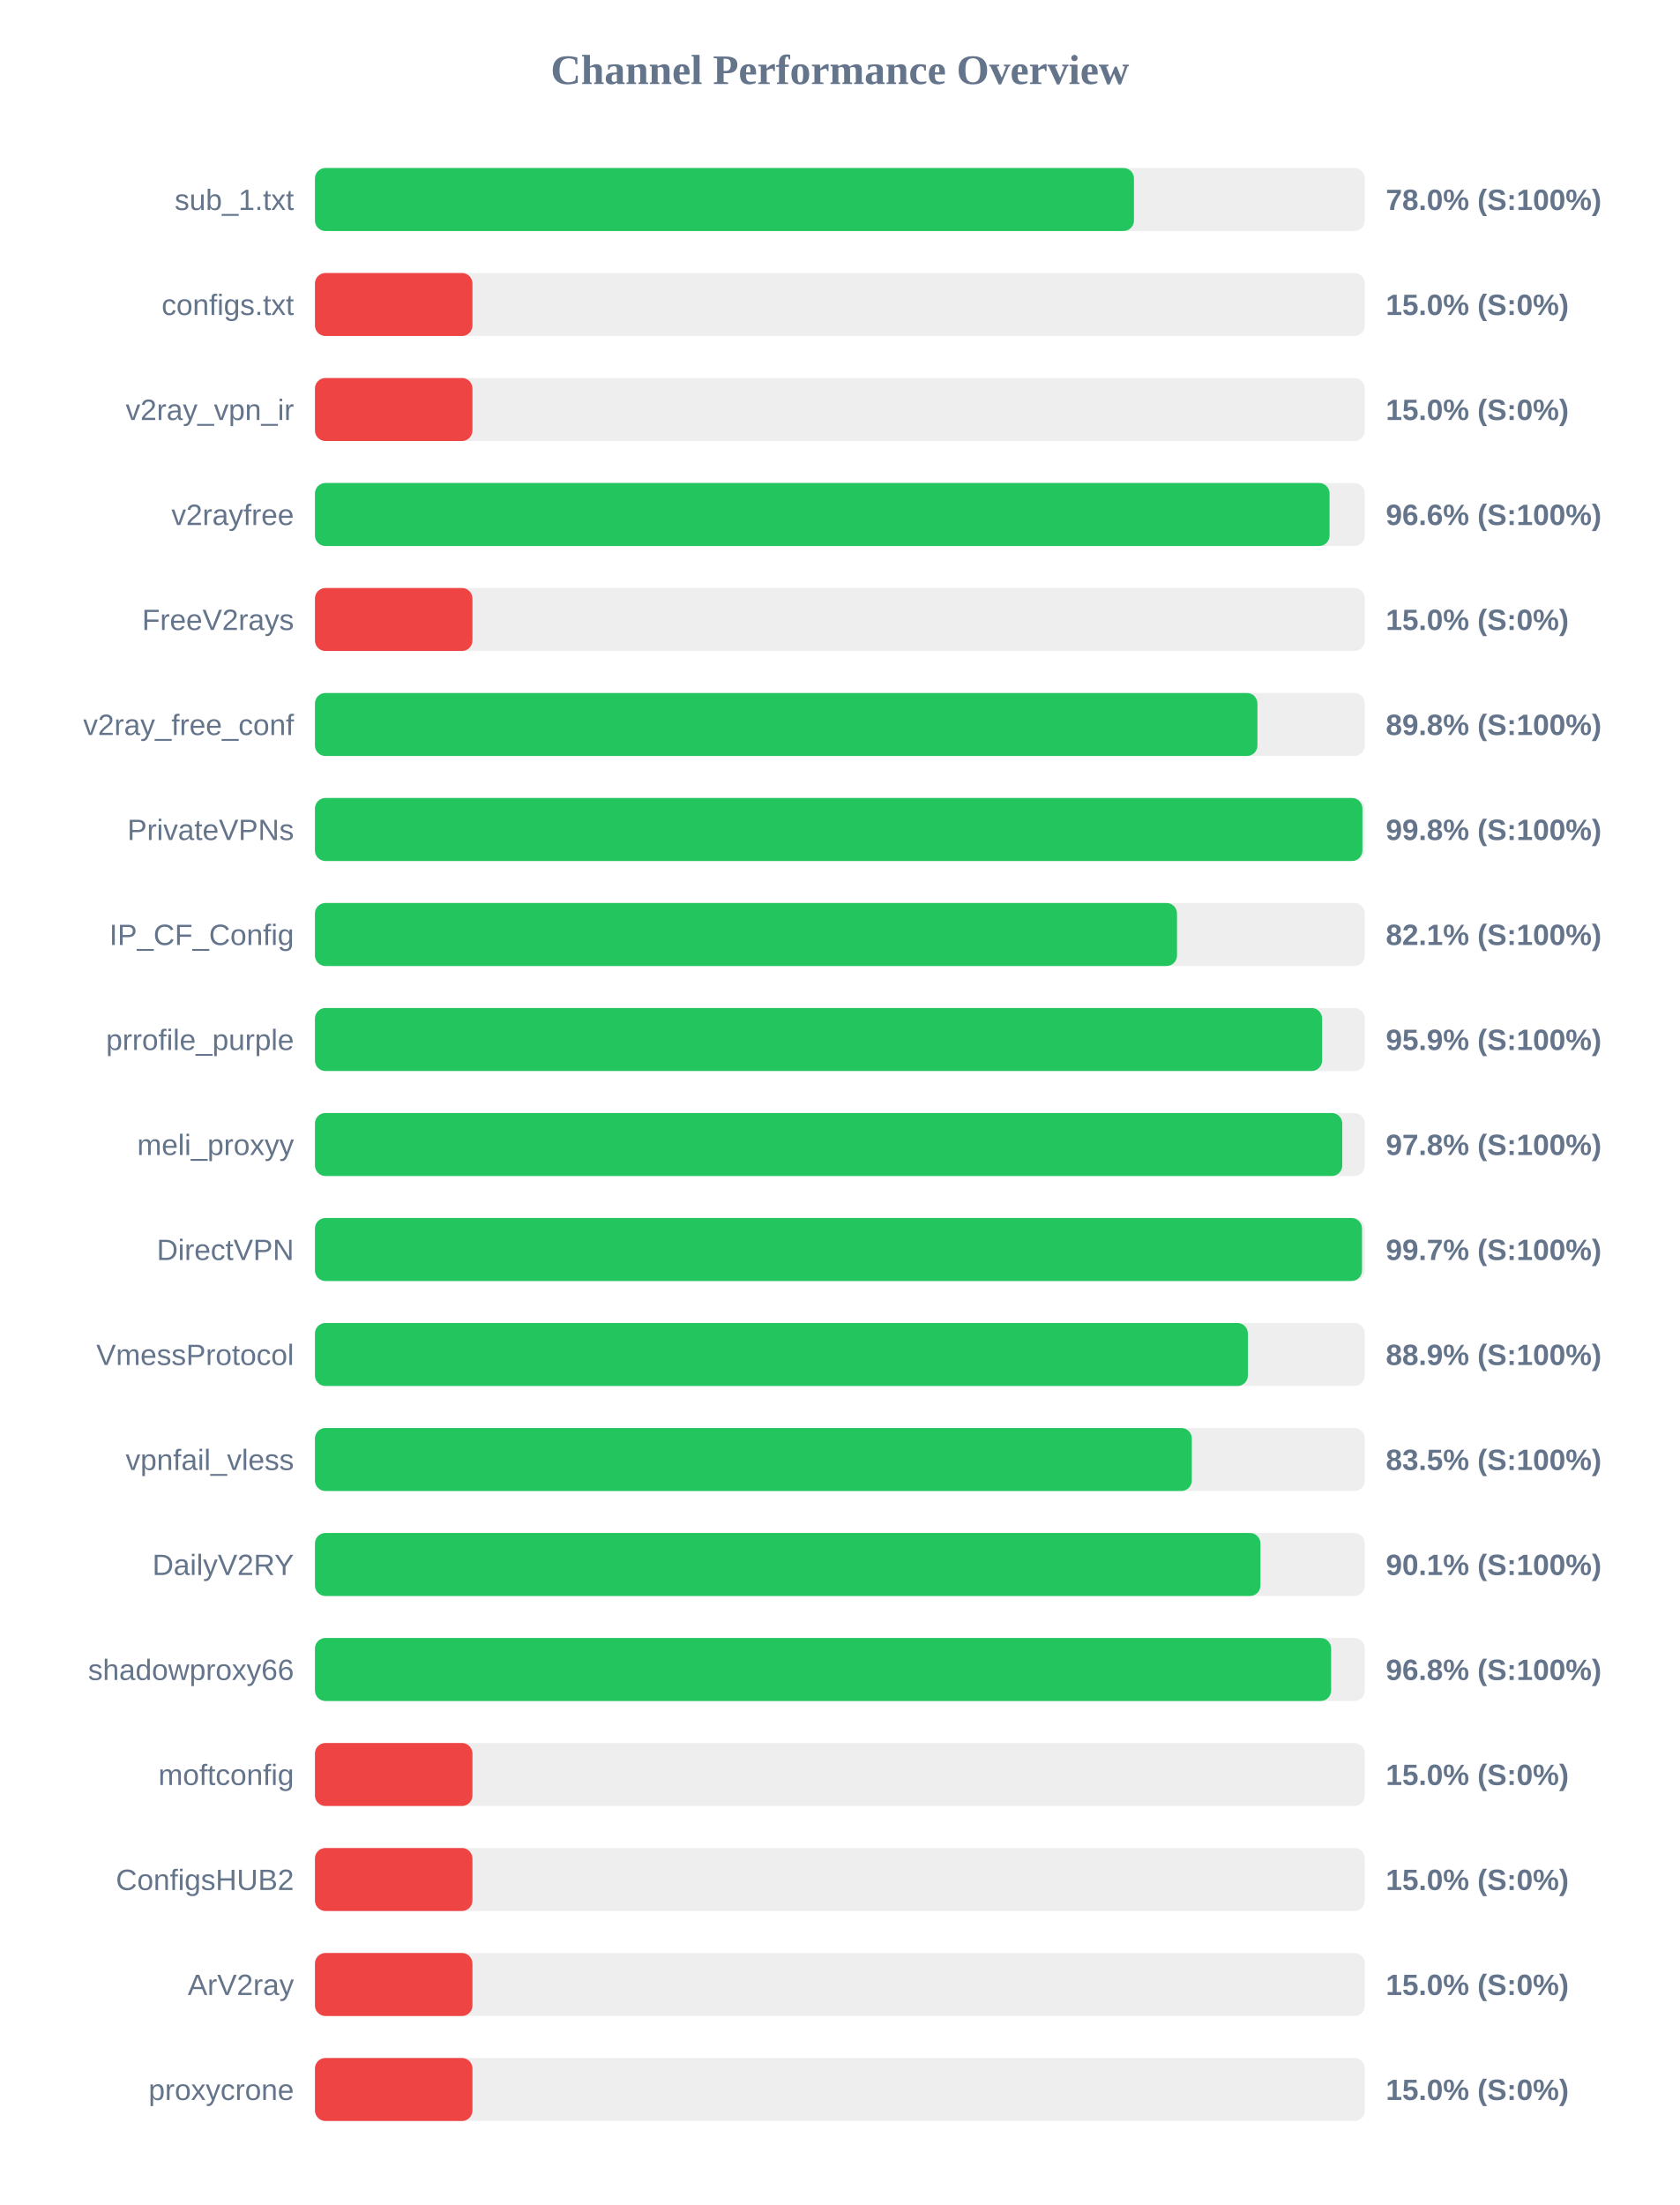
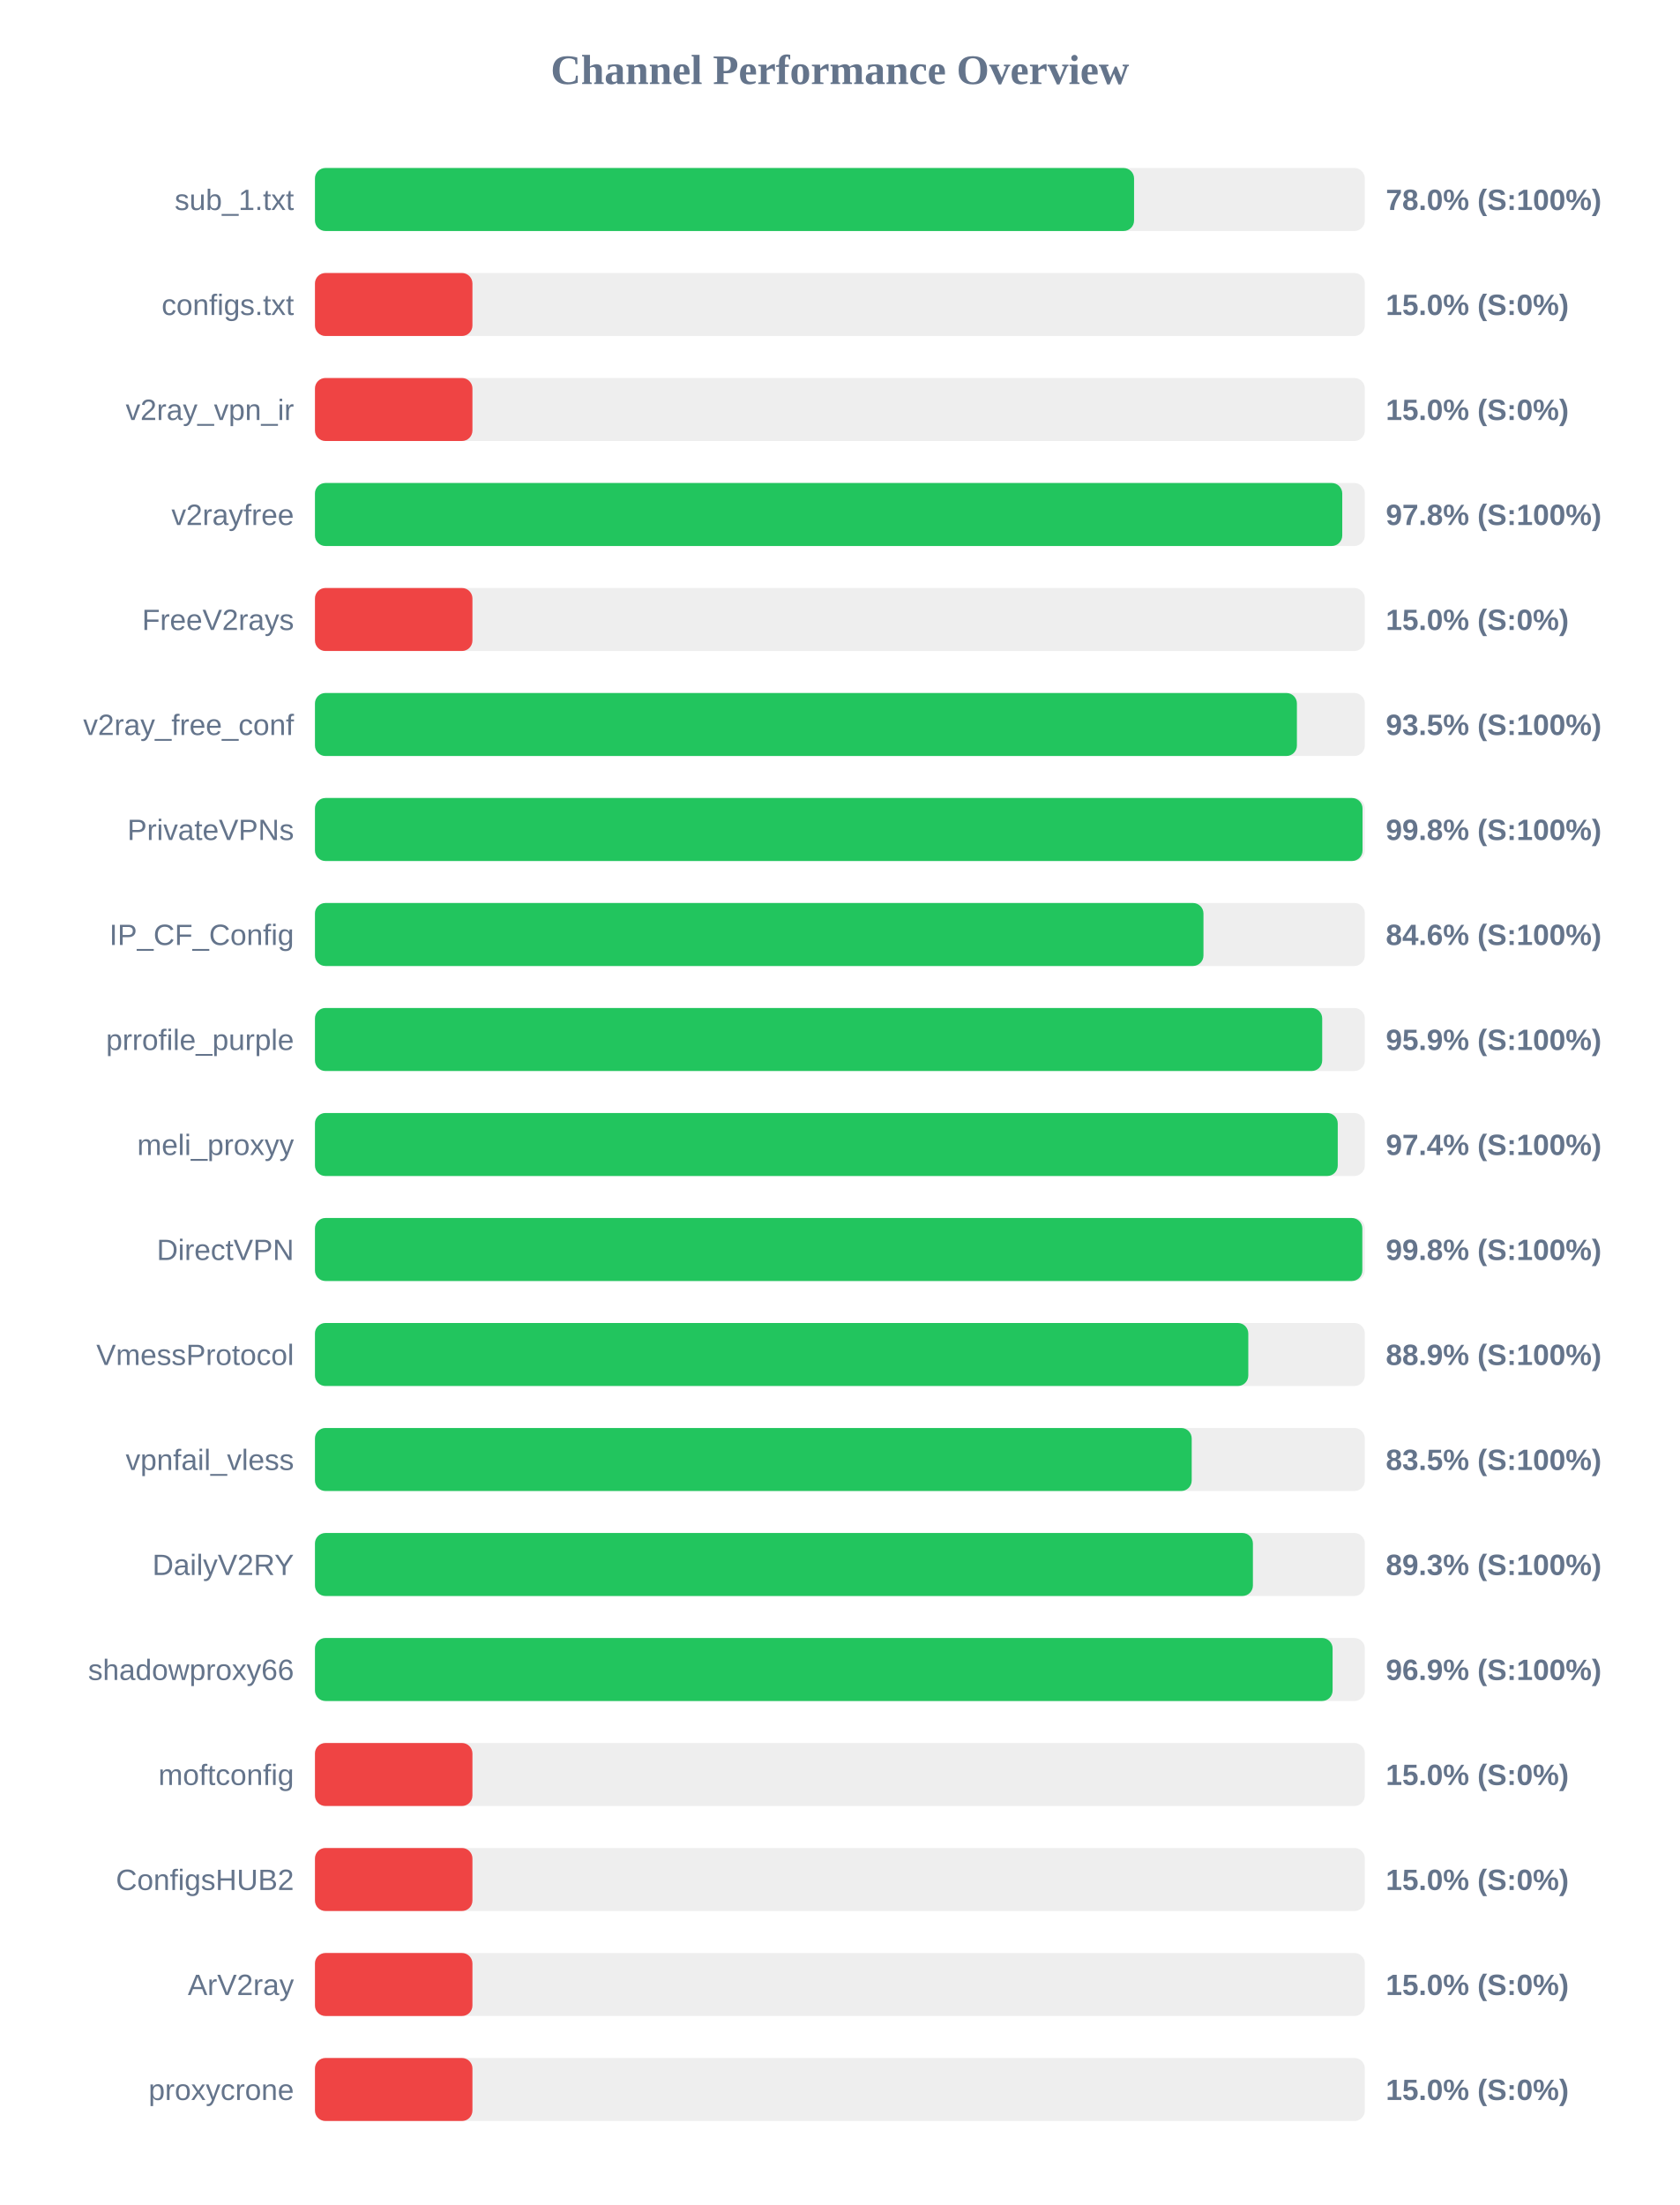
<svg xmlns="http://www.w3.org/2000/svg" width="800" height="1050" version="1.1">
  <style>
        .row { font: 14px Arial; fill: #64748b; }
        .score { font: bold 14px Arial; fill: #64748b; }
    </style>
  <text x="400" y="40" text-anchor="middle" font-size="20px" font-weight="bold" fill="#64748b">Channel Performance Overview</text>
  <rect x="150" y="80" width="500" height="30" fill="#eee" rx="5" />
-   <rect x="150" y="80" width="390.05" height="30" fill="#22c55e" rx="5" />
+   <rect x="150" y="80" width="390.1" height="30" fill="#22c55e" rx="5" />
  <text x="140" y="100" text-anchor="end" class="row">sub_1.txt</text>
  <text x="660" y="100" text-anchor="start" class="score">78.0% (S:100%)</text>
  <rect x="150" y="130" width="500" height="30" fill="#eee" rx="5" />
  <rect x="150" y="130" width="75.0" height="30" fill="#ef4444" rx="5" />
  <text x="140" y="150" text-anchor="end" class="row">configs.txt</text>
  <text x="660" y="150" text-anchor="start" class="score">15.0% (S:0%)</text>
  <rect x="150" y="180" width="500" height="30" fill="#eee" rx="5" />
  <rect x="150" y="180" width="75.0" height="30" fill="#ef4444" rx="5" />
  <text x="140" y="200" text-anchor="end" class="row">v2ray_vpn_ir</text>
  <text x="660" y="200" text-anchor="start" class="score">15.0% (S:0%)</text>
  <rect x="150" y="230" width="500" height="30" fill="#eee" rx="5" />
-   <rect x="150" y="230" width="483.2" height="30" fill="#22c55e" rx="5" />
+   <rect x="150" y="230" width="489.25" height="30" fill="#22c55e" rx="5" />
  <text x="140" y="250" text-anchor="end" class="row">v2rayfree</text>
-   <text x="660" y="250" text-anchor="start" class="score">96.6% (S:100%)</text>
+   <text x="660" y="250" text-anchor="start" class="score">97.8% (S:100%)</text>
  <rect x="150" y="280" width="500" height="30" fill="#eee" rx="5" />
  <rect x="150" y="280" width="75.0" height="30" fill="#ef4444" rx="5" />
  <text x="140" y="300" text-anchor="end" class="row">FreeV2rays</text>
  <text x="660" y="300" text-anchor="start" class="score">15.0% (S:0%)</text>
  <rect x="150" y="330" width="500" height="30" fill="#eee" rx="5" />
-   <rect x="150" y="330" width="448.85" height="30" fill="#22c55e" rx="5" />
+   <rect x="150" y="330" width="467.65" height="30" fill="#22c55e" rx="5" />
  <text x="140" y="350" text-anchor="end" class="row">v2ray_free_conf</text>
-   <text x="660" y="350" text-anchor="start" class="score">89.8% (S:100%)</text>
+   <text x="660" y="350" text-anchor="start" class="score">93.5% (S:100%)</text>
  <rect x="150" y="380" width="500" height="30" fill="#eee" rx="5" />
-   <rect x="150" y="380" width="498.85" height="30" fill="#22c55e" rx="5" />
+   <rect x="150" y="380" width="498.9" height="30" fill="#22c55e" rx="5" />
  <text x="140" y="400" text-anchor="end" class="row">PrivateVPNs</text>
  <text x="660" y="400" text-anchor="start" class="score">99.8% (S:100%)</text>
  <rect x="150" y="430" width="500" height="30" fill="#eee" rx="5" />
-   <rect x="150" y="430" width="410.55" height="30" fill="#22c55e" rx="5" />
+   <rect x="150" y="430" width="423.15" height="30" fill="#22c55e" rx="5" />
  <text x="140" y="450" text-anchor="end" class="row">IP_CF_Config</text>
-   <text x="660" y="450" text-anchor="start" class="score">82.1% (S:100%)</text>
+   <text x="660" y="450" text-anchor="start" class="score">84.6% (S:100%)</text>
  <rect x="150" y="480" width="500" height="30" fill="#eee" rx="5" />
-   <rect x="150" y="480" width="479.65" height="30" fill="#22c55e" rx="5" />
+   <rect x="150" y="480" width="479.7" height="30" fill="#22c55e" rx="5" />
  <text x="140" y="500" text-anchor="end" class="row">prrofile_purple</text>
  <text x="660" y="500" text-anchor="start" class="score">95.9% (S:100%)</text>
  <rect x="150" y="530" width="500" height="30" fill="#eee" rx="5" />
-   <rect x="150" y="530" width="489.25" height="30" fill="#22c55e" rx="5" />
+   <rect x="150" y="530" width="487.1" height="30" fill="#22c55e" rx="5" />
  <text x="140" y="550" text-anchor="end" class="row">meli_proxyy</text>
-   <text x="660" y="550" text-anchor="start" class="score">97.8% (S:100%)</text>
+   <text x="660" y="550" text-anchor="start" class="score">97.4% (S:100%)</text>
  <rect x="150" y="580" width="500" height="30" fill="#eee" rx="5" />
-   <rect x="150" y="580" width="498.65" height="30" fill="#22c55e" rx="5" />
+   <rect x="150" y="580" width="498.8" height="30" fill="#22c55e" rx="5" />
  <text x="140" y="600" text-anchor="end" class="row">DirectVPN</text>
-   <text x="660" y="600" text-anchor="start" class="score">99.7% (S:100%)</text>
+   <text x="660" y="600" text-anchor="start" class="score">99.8% (S:100%)</text>
  <rect x="150" y="630" width="500" height="30" fill="#eee" rx="5" />
-   <rect x="150" y="630" width="444.3" height="30" fill="#22c55e" rx="5" />
+   <rect x="150" y="630" width="444.5" height="30" fill="#22c55e" rx="5" />
  <text x="140" y="650" text-anchor="end" class="row">VmessProtocol</text>
  <text x="660" y="650" text-anchor="start" class="score">88.9% (S:100%)</text>
  <rect x="150" y="680" width="500" height="30" fill="#eee" rx="5" />
-   <rect x="150" y="680" width="417.6" height="30" fill="#22c55e" rx="5" />
+   <rect x="150" y="680" width="417.55" height="30" fill="#22c55e" rx="5" />
  <text x="140" y="700" text-anchor="end" class="row">vpnfail_vless</text>
  <text x="660" y="700" text-anchor="start" class="score">83.5% (S:100%)</text>
  <rect x="150" y="730" width="500" height="30" fill="#eee" rx="5" />
-   <rect x="150" y="730" width="450.3" height="30" fill="#22c55e" rx="5" />
+   <rect x="150" y="730" width="446.7" height="30" fill="#22c55e" rx="5" />
  <text x="140" y="750" text-anchor="end" class="row">DailyV2RY</text>
-   <text x="660" y="750" text-anchor="start" class="score">90.1% (S:100%)</text>
+   <text x="660" y="750" text-anchor="start" class="score">89.3% (S:100%)</text>
  <rect x="150" y="780" width="500" height="30" fill="#eee" rx="5" />
-   <rect x="150" y="780" width="483.95" height="30" fill="#22c55e" rx="5" />
+   <rect x="150" y="780" width="484.65" height="30" fill="#22c55e" rx="5" />
  <text x="140" y="800" text-anchor="end" class="row">shadowproxy66</text>
-   <text x="660" y="800" text-anchor="start" class="score">96.8% (S:100%)</text>
+   <text x="660" y="800" text-anchor="start" class="score">96.9% (S:100%)</text>
  <rect x="150" y="830" width="500" height="30" fill="#eee" rx="5" />
  <rect x="150" y="830" width="75.0" height="30" fill="#ef4444" rx="5" />
  <text x="140" y="850" text-anchor="end" class="row">moftconfig</text>
  <text x="660" y="850" text-anchor="start" class="score">15.0% (S:0%)</text>
  <rect x="150" y="880" width="500" height="30" fill="#eee" rx="5" />
  <rect x="150" y="880" width="75.0" height="30" fill="#ef4444" rx="5" />
  <text x="140" y="900" text-anchor="end" class="row">ConfigsHUB2</text>
  <text x="660" y="900" text-anchor="start" class="score">15.0% (S:0%)</text>
  <rect x="150" y="930" width="500" height="30" fill="#eee" rx="5" />
  <rect x="150" y="930" width="75.0" height="30" fill="#ef4444" rx="5" />
  <text x="140" y="950" text-anchor="end" class="row">ArV2ray</text>
  <text x="660" y="950" text-anchor="start" class="score">15.0% (S:0%)</text>
  <rect x="150" y="980" width="500" height="30" fill="#eee" rx="5" />
  <rect x="150" y="980" width="75.0" height="30" fill="#ef4444" rx="5" />
  <text x="140" y="1000" text-anchor="end" class="row">proxycrone</text>
  <text x="660" y="1000" text-anchor="start" class="score">15.0% (S:0%)</text>
</svg>
